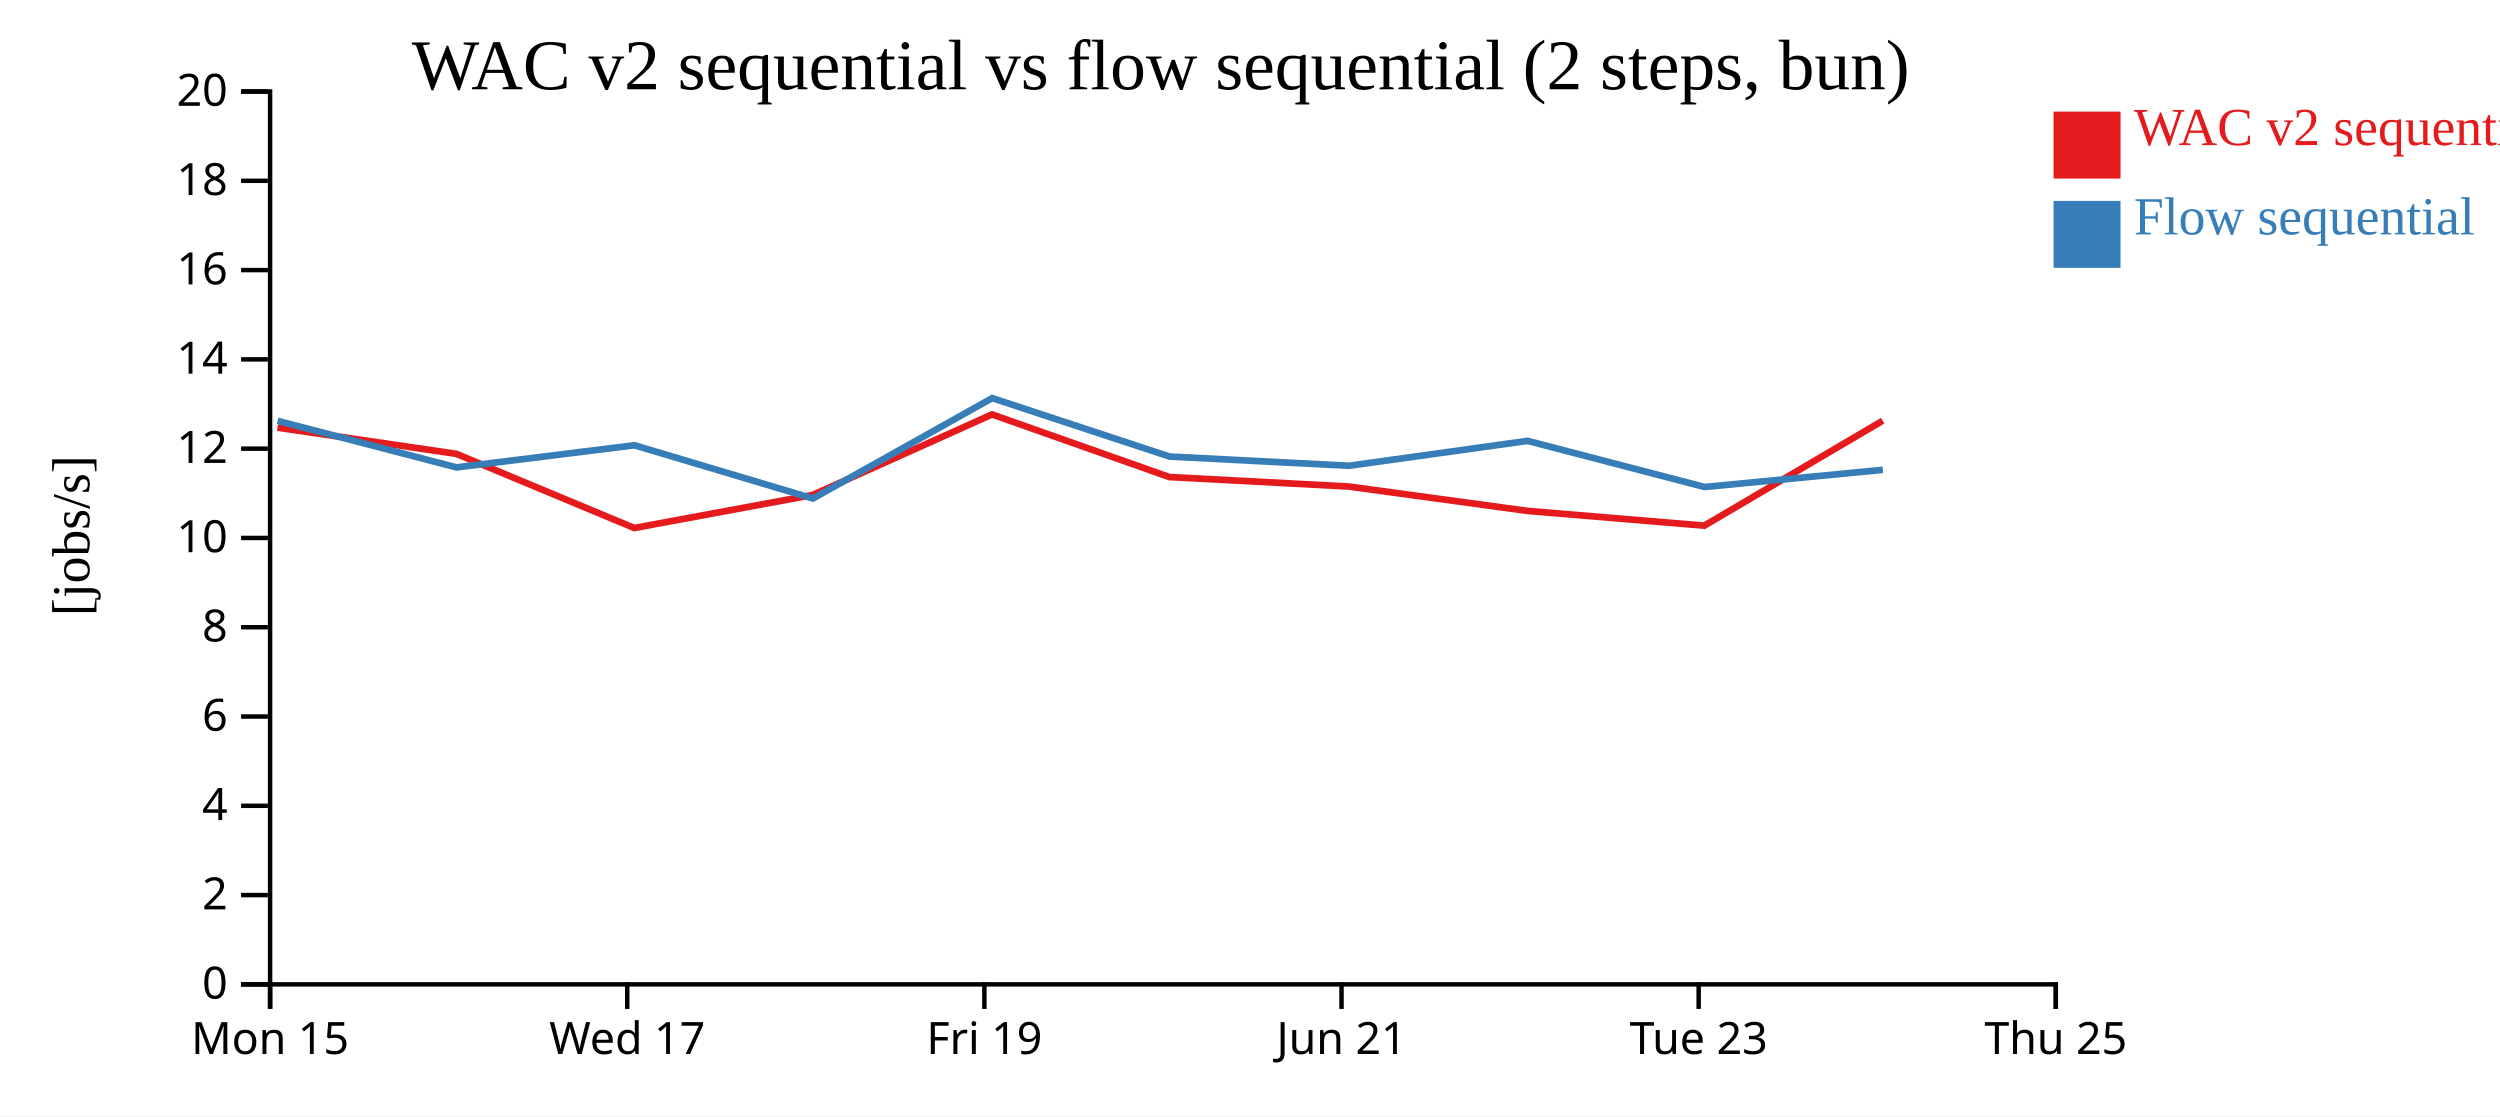
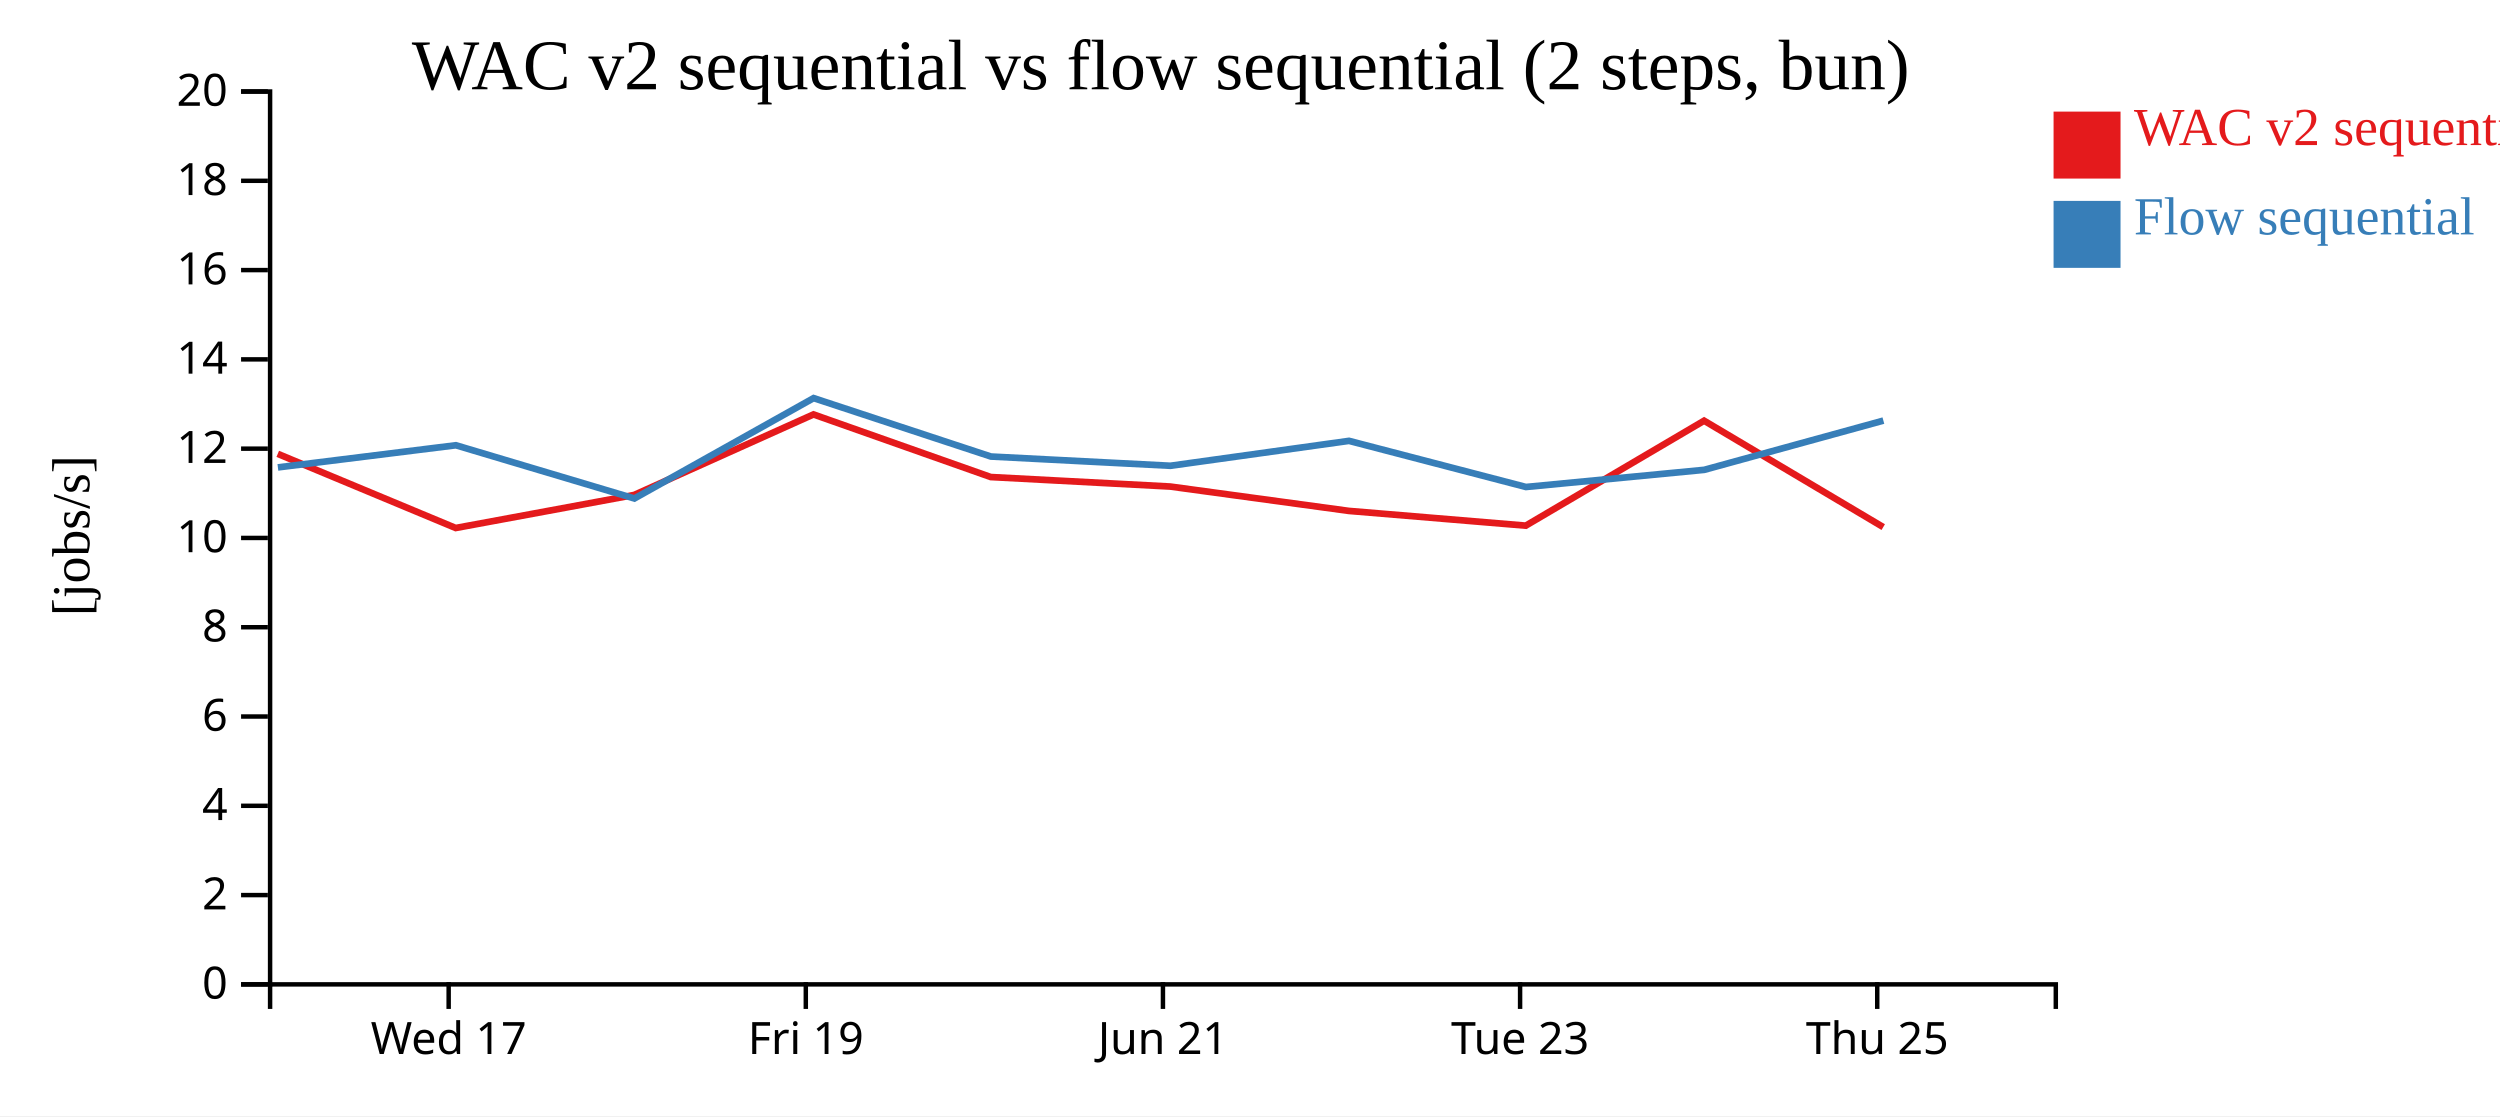
<svg xmlns="http://www.w3.org/2000/svg" width="560" height="250">
  <rect width="100%" height="100%" fill="white" />
  <g transform="translate(60,20)">
    <g transform="translate(0,200)" fill="none" font-size="10" font-family="sans-serif" text-anchor="middle">
      <path class="domain" stroke="currentColor" d="M0.5,6V0.5H400.5V6" />
-       <g class="tick" opacity="1" transform="translate(0.5,0)">
-         <line stroke="currentColor" y2="6" />
-         <text fill="currentColor" y="9" dy="0.71em">Mon 15</text>
-       </g>
-       <g class="tick" opacity="1" transform="translate(80.5,0)">
+       <g class="tick" opacity="1" transform="translate(40.5,0)">
        <line stroke="currentColor" y2="6" />
        <text fill="currentColor" y="9" dy="0.71em">Wed 17</text>
      </g>
-       <g class="tick" opacity="1" transform="translate(160.5,0)">
+       <g class="tick" opacity="1" transform="translate(120.5,0)">
        <line stroke="currentColor" y2="6" />
        <text fill="currentColor" y="9" dy="0.71em">Fri 19</text>
      </g>
-       <g class="tick" opacity="1" transform="translate(240.5,0)">
+       <g class="tick" opacity="1" transform="translate(200.5,0)">
        <line stroke="currentColor" y2="6" />
        <text fill="currentColor" y="9" dy="0.71em">Jun 21</text>
      </g>
-       <g class="tick" opacity="1" transform="translate(320.5,0)">
+       <g class="tick" opacity="1" transform="translate(280.5,0)">
        <line stroke="currentColor" y2="6" />
        <text fill="currentColor" y="9" dy="0.71em">Tue 23</text>
      </g>
-       <g class="tick" opacity="1" transform="translate(400.5,0)">
+       <g class="tick" opacity="1" transform="translate(360.5,0)">
        <line stroke="currentColor" y2="6" />
        <text fill="currentColor" y="9" dy="0.71em">Thu 25</text>
      </g>
    </g>
    <g fill="none" font-size="10" font-family="sans-serif" text-anchor="end">
      <path class="domain" stroke="currentColor" d="M-6,200.5H0.5V0.5H-6" />
      <g class="tick" opacity="1" transform="translate(0,200.5)">
        <line stroke="currentColor" x2="-6" />
        <text fill="currentColor" x="-9" dy="0.32em">0</text>
      </g>
      <g class="tick" opacity="1" transform="translate(0,180.5)">
        <line stroke="currentColor" x2="-6" />
        <text fill="currentColor" x="-9" dy="0.32em">2</text>
      </g>
      <g class="tick" opacity="1" transform="translate(0,160.5)">
        <line stroke="currentColor" x2="-6" />
        <text fill="currentColor" x="-9" dy="0.32em">4</text>
      </g>
      <g class="tick" opacity="1" transform="translate(0,140.5)">
        <line stroke="currentColor" x2="-6" />
        <text fill="currentColor" x="-9" dy="0.32em">6</text>
      </g>
      <g class="tick" opacity="1" transform="translate(0,120.5)">
        <line stroke="currentColor" x2="-6" />
        <text fill="currentColor" x="-9" dy="0.32em">8</text>
      </g>
      <g class="tick" opacity="1" transform="translate(0,100.5)">
        <line stroke="currentColor" x2="-6" />
        <text fill="currentColor" x="-9" dy="0.32em">10</text>
      </g>
      <g class="tick" opacity="1" transform="translate(0,80.5)">
        <line stroke="currentColor" x2="-6" />
        <text fill="currentColor" x="-9" dy="0.32em">12</text>
      </g>
      <g class="tick" opacity="1" transform="translate(0,60.5)">
        <line stroke="currentColor" x2="-6" />
        <text fill="currentColor" x="-9" dy="0.32em">14</text>
      </g>
      <g class="tick" opacity="1" transform="translate(0,40.5)">
        <line stroke="currentColor" x2="-6" />
        <text fill="currentColor" x="-9" dy="0.32em">16</text>
      </g>
      <g class="tick" opacity="1" transform="translate(0,20.5)">
        <line stroke="currentColor" x2="-6" />
        <text fill="currentColor" x="-9" dy="0.32em">18</text>
      </g>
      <g class="tick" opacity="1" transform="translate(0,0.5)">
        <line stroke="currentColor" x2="-6" />
        <text fill="currentColor" x="-9" dy="0.32em">20</text>
      </g>
    </g>
    <text text-anchor="middle" style="font-size: 12px" transform="rotate(-90)" y="-40" x="-100">[jobs/s]</text>
    <text text-anchor="middle" style="font-size: 16px" y="0" x="200">WAC v2 sequential vs flow sequential (2 steps, bun)</text>
-     <path class="line" fill="none" stroke="#e41a1c" stroke-width="1.5" d="M2.149,75.795L42.213,81.662L82.075,98.271L122.056,90.868L162.214,72.832L201.921,86.857L242.136,88.988L282.14,94.444L321.767,97.746L361.72,74.239" />
-     <path class="line" fill="none" stroke="#377eb8" stroke-width="1.5" d="M2.182,74.277L42.247,84.697L82.112,79.738L122.094,91.662L162.245,69.178L201.957,82.264L242.171,84.334L282.176,78.753L321.806,89.086L361.756,85.242" />
+     <path class="line" fill="none" stroke="#e41a1c" stroke-width="1.5" d="M2.213,81.662L42.075,98.271L82.056,90.868L122.214,72.832L161.921,86.857L202.136,88.988L242.14,94.444L281.767,97.746L321.72,74.239L361.845,98.072" />
+     <path class="line" fill="none" stroke="#377eb8" stroke-width="1.5" d="M2.247,84.697L42.112,79.738L82.094,91.662L122.245,69.178L161.957,82.264L202.171,84.334L242.176,78.753L281.806,89.086L321.756,85.242L361.879,74.214" />
    <rect class="dot" x="400" y="5" width="15" height="15" style="fill: #e41a1c;" />
    <rect class="dot" x="400" y="25" width="15" height="15" style="fill: #377eb8;" />
    <text class="label" x="418" y="12.5" style="fill: #e41a1c; alignment-baseline: middle;" text-anchor="left">WAC v2 sequential</text>
    <text class="label" x="418" y="32.5" style="fill: #377eb8; alignment-baseline: middle;" text-anchor="left">Flow sequential</text>
  </g>
</svg>
